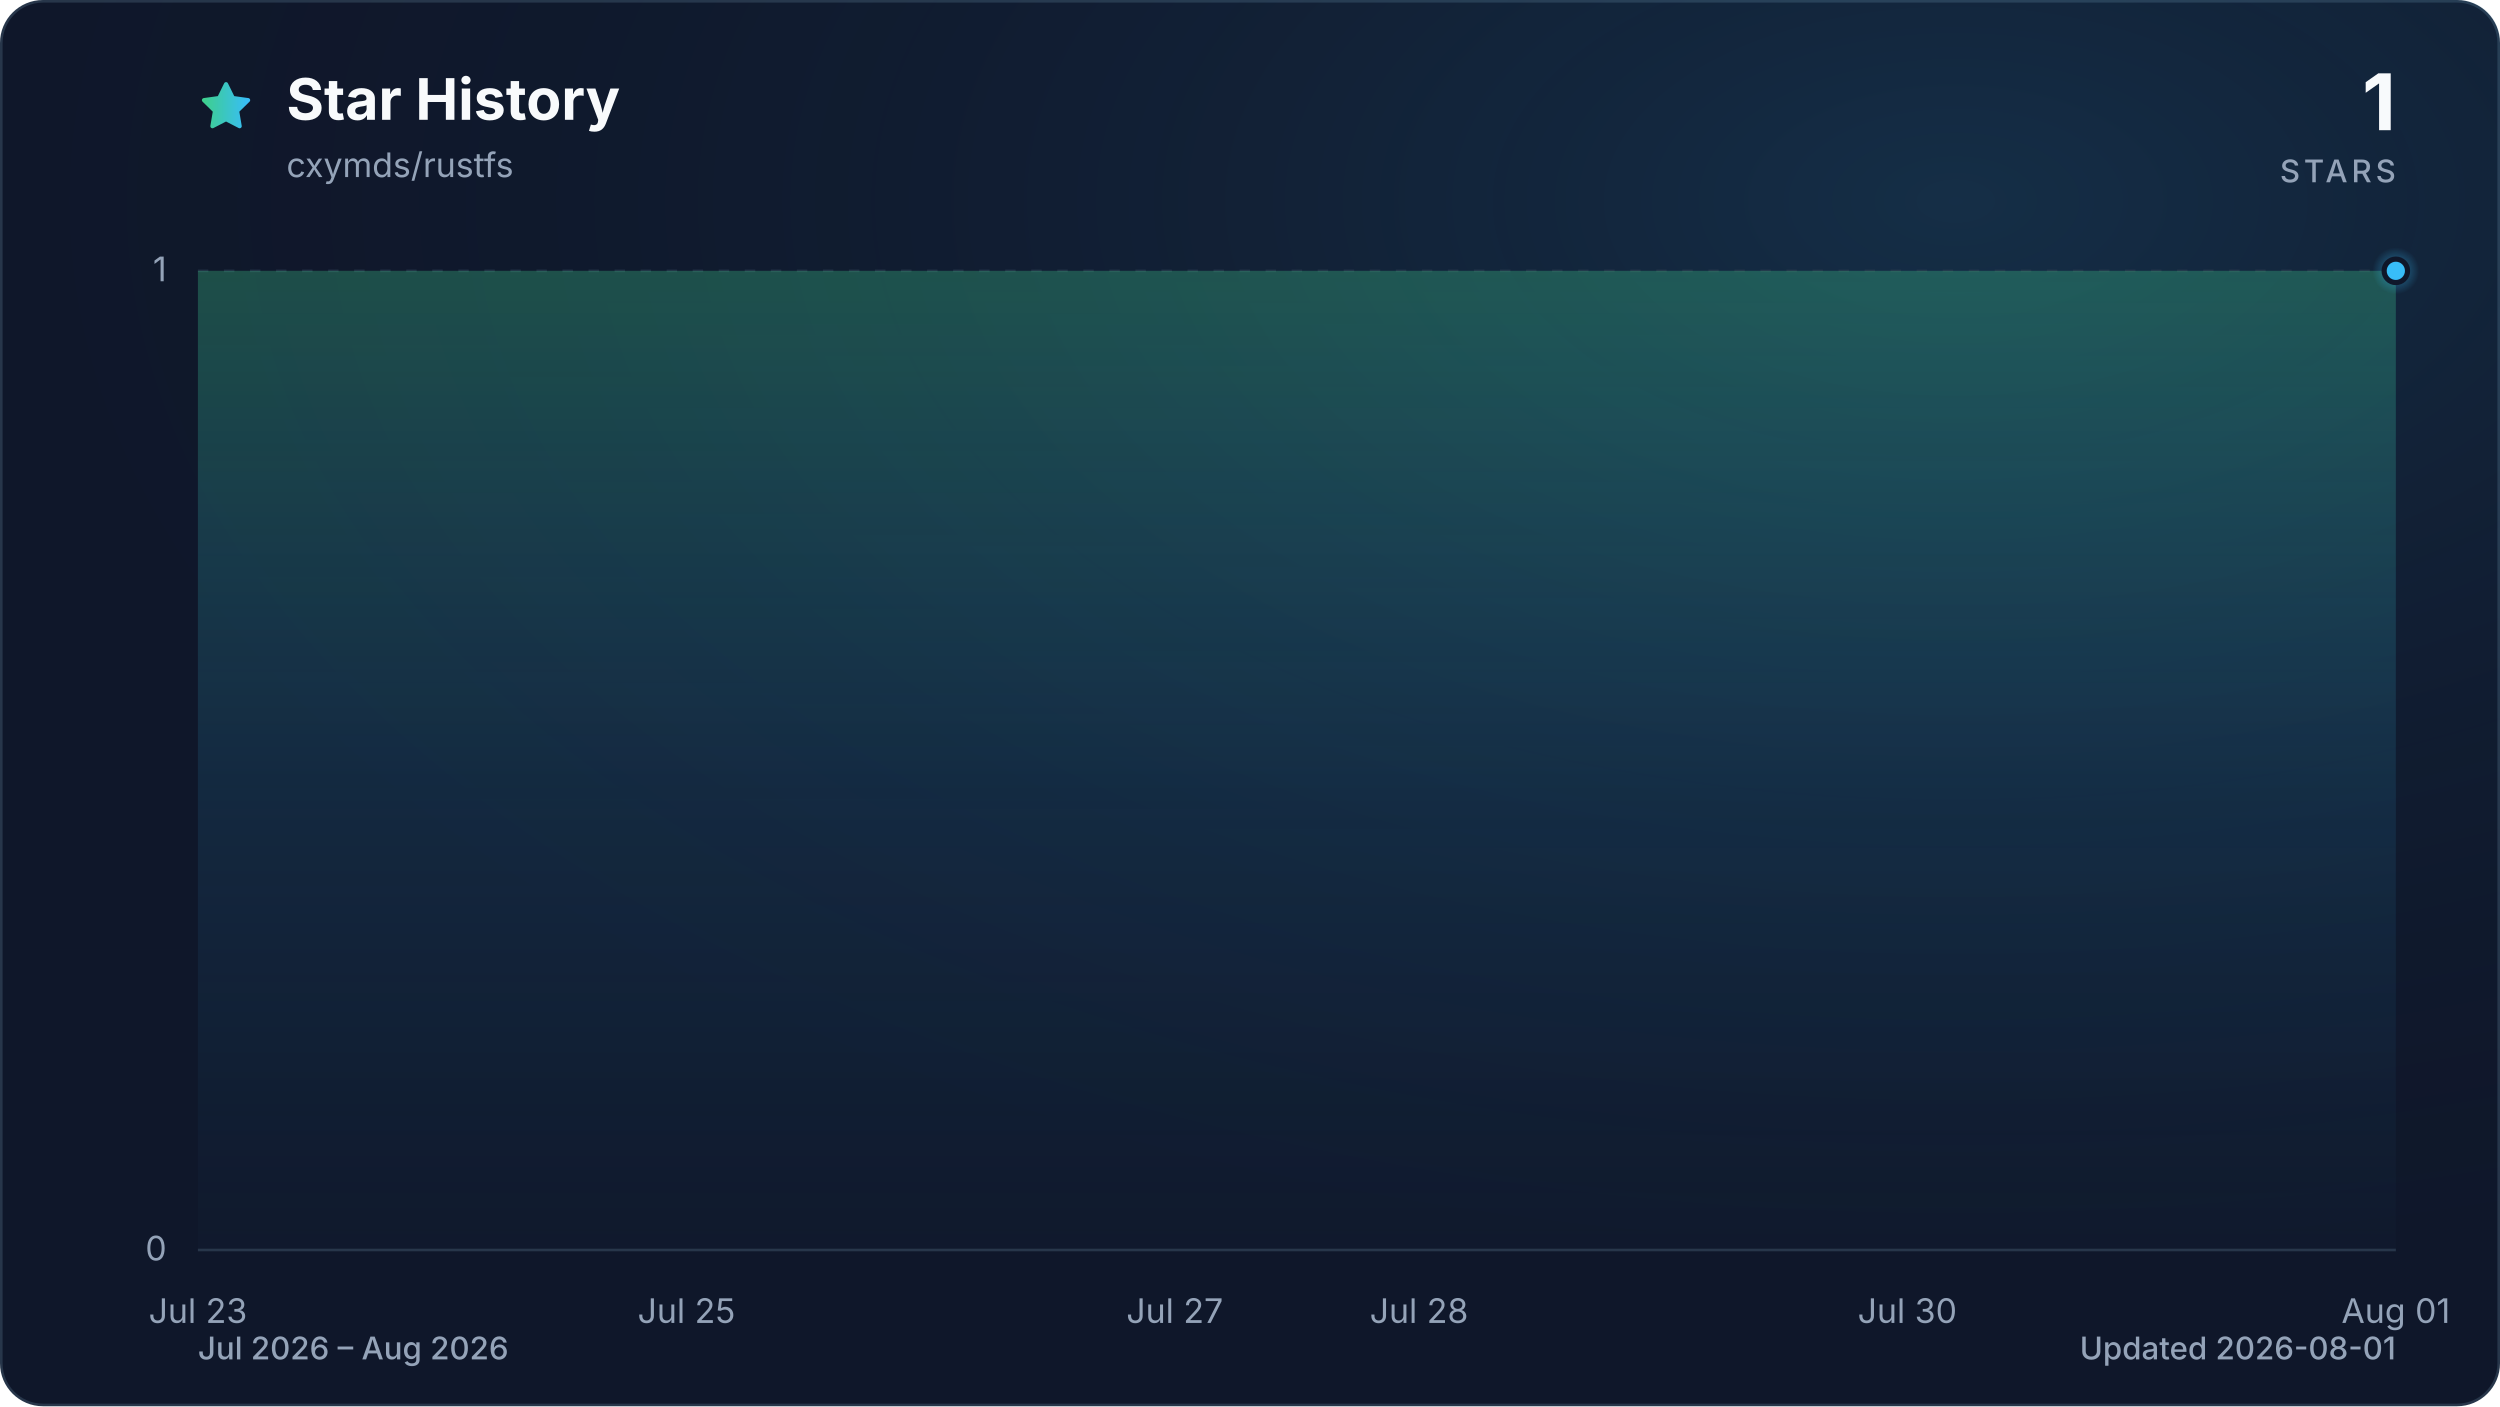
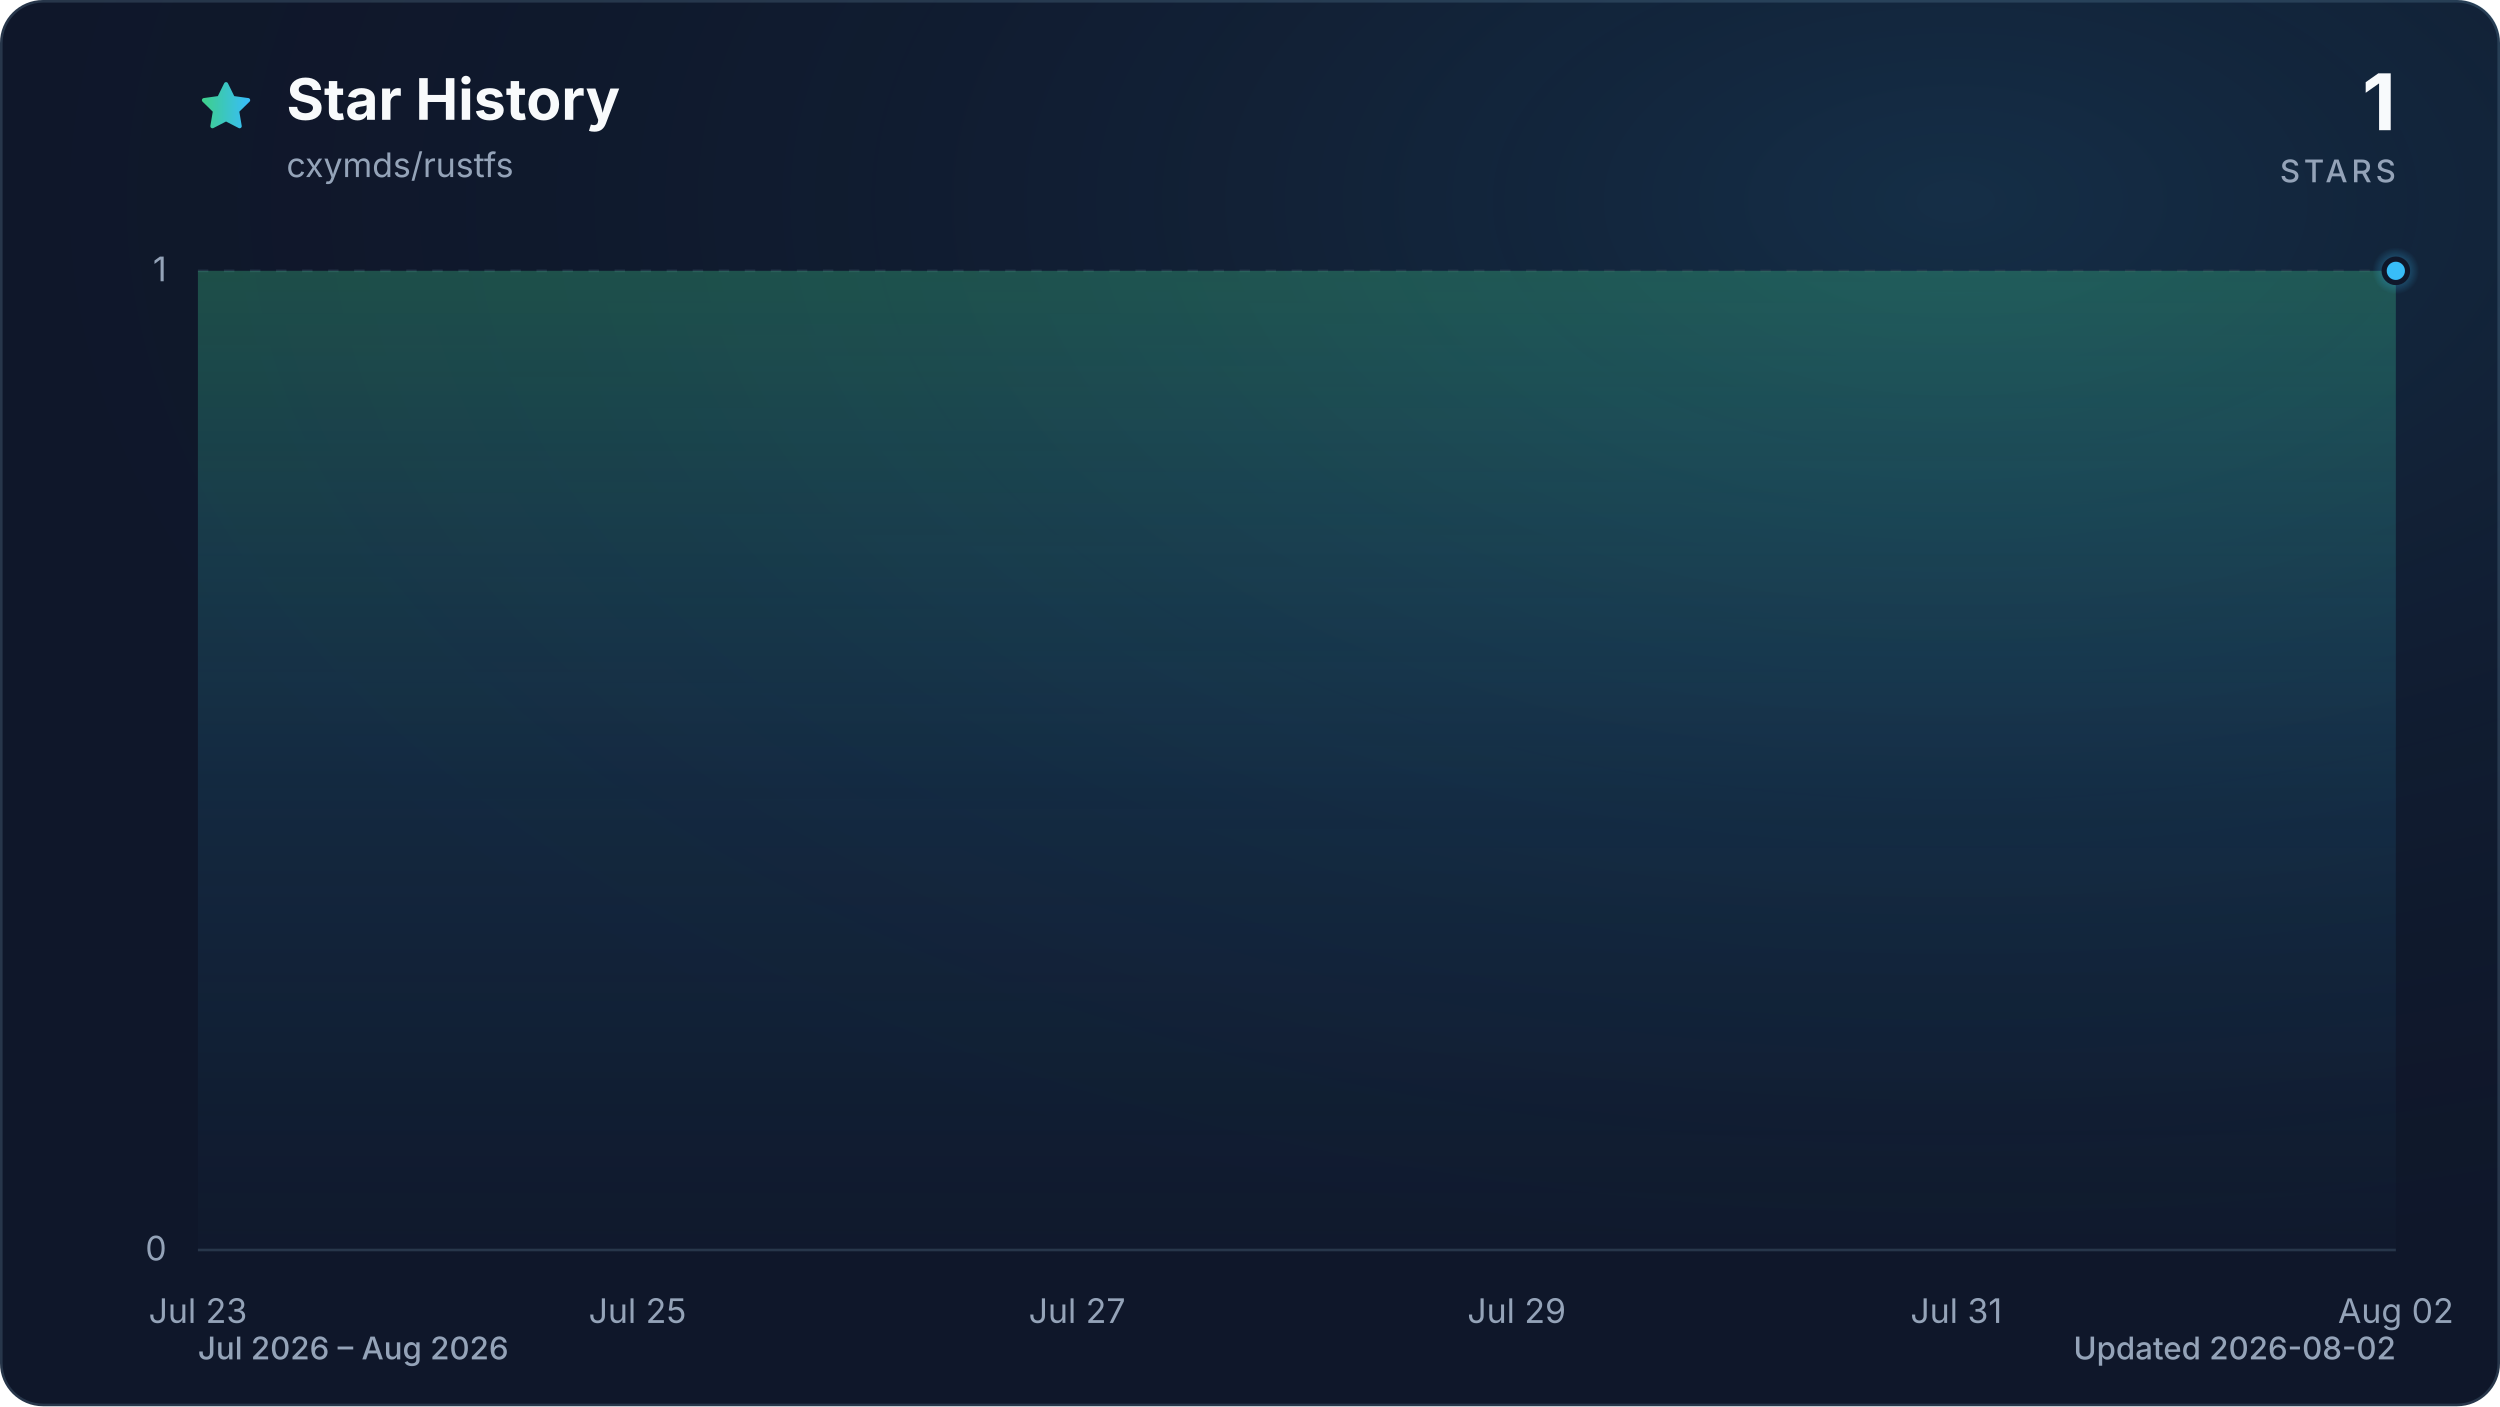
<svg xmlns="http://www.w3.org/2000/svg" viewBox="0 0 960 540" role="img" aria-labelledby="title description" data-style="gradient" data-variant="glow" data-animated="true">
  <defs>
    <linearGradient id="trend" x1="0" y1="0" x2="1" y2="0">
      <stop offset="0%" stop-color="#3ecf8e" />
      <stop offset="100%" stop-color="#38bdf8" />
    </linearGradient>
    <linearGradient id="area" x1="0" y1="0" x2="0" y2="1">
      <stop offset="0%" stop-color="#3ecf8e" stop-opacity="0.30" />
      <stop offset="55%" stop-color="#38bdf8" stop-opacity="0.10" />
      <stop offset="100%" stop-color="#38bdf8" stop-opacity="0.01" />
    </linearGradient>
    <radialGradient id="marker-halo" cx="50%" cy="50%" r="50%">
      <stop offset="0%" stop-color="#38bdf8" stop-opacity="0.55" />
      <stop offset="100%" stop-color="#38bdf8" stop-opacity="0" />
    </radialGradient>
    <radialGradient id="surface-glow" cx="78%" cy="14%" r="80%">
      <stop offset="0%" stop-color="#38bdf8" stop-opacity="0.14" />
      <stop offset="100%" stop-color="#0f172a" stop-opacity="0" />
    </radialGradient>
    <filter id="trend-glow" x="-20%" y="-20%" width="140%" height="140%">
      <feGaussianBlur stdDeviation="7" />
    </filter>
  </defs>
  <style>
.trend-enter{transform-box:fill-box;transform-origin:center;animation:trend-enter 520ms cubic-bezier(0.16,1,0.3,1)}
.marker-enter{transform-box:fill-box;transform-origin:center;animation:marker-enter 320ms cubic-bezier(0.16,1,0.3,1) 200ms both}
.marker-pulse{transform-box:fill-box;transform-origin:center;animation:marker-pulse 2.6s ease-out infinite}
@keyframes trend-enter{from{opacity:.35;transform:translateY(10px)}to{opacity:1;transform:translateY(0)}}
@keyframes marker-enter{from{opacity:0;transform:scale(.4)}to{opacity:1;transform:scale(1)}}
@keyframes marker-pulse{0%{opacity:.5;transform:scale(.7)}70%,100%{opacity:0;transform:scale(2.1)}}
@media (prefers-reduced-motion:reduce){.trend-enter,.marker-enter,.marker-pulse{animation:none!important}}
@media (prefers-reduced-motion:reduce){.marker-pulse{opacity:0}}
</style>
  <rect x="0.5" y="0.5" width="959" height="539" fill="#0f172a" stroke="#27364a" stroke-width="1" rx="16" />
  <rect width="960" height="540" fill="url(#surface-glow)" rx="16" />
  <path d="M12 2.6l2.9 5.9 6.5.9-4.7 4.6 1.1 6.5-5.8-3-5.8 3 1.1-6.5-4.7-4.6 6.5-.9L12 2.6Z" transform="translate(76 30) scale(.9)" fill="url(#trend)" stroke="url(#trend)" stroke-width="1.8" stroke-linejoin="round" aria-hidden="true" />
  <text x="110" y="46" fill="#f8fafc" font-family="ui-sans-serif, system-ui, -apple-system, BlinkMacSystemFont, 'Segoe UI', sans-serif" font-size="22" font-weight="700">Star History</text>
  <text x="110" y="68" fill="#94a3b8" font-family="ui-sans-serif, system-ui, -apple-system, BlinkMacSystemFont, 'Segoe UI', sans-serif" font-size="13">cxymds/rustfs</text>
  <text x="920" y="50" fill="#f8fafc" font-family="ui-sans-serif, system-ui, -apple-system, BlinkMacSystemFont, 'Segoe UI', sans-serif" font-size="30" font-weight="700" text-anchor="end">1</text>
  <text x="920" y="70" fill="#94a3b8" font-family="ui-sans-serif, system-ui, -apple-system, BlinkMacSystemFont, 'Segoe UI', sans-serif" font-size="12" font-weight="500" letter-spacing="1.5" text-anchor="end">STARS</text>
  <line x1="76" y1="480.0" x2="920" y2="480.0" stroke="#27364a" stroke-width="1" stroke-dasharray="0" opacity="1" />
  <text x="64" y="484.0" fill="#94a3b8" font-family="ui-sans-serif, system-ui, -apple-system, BlinkMacSystemFont, 'Segoe UI', sans-serif" font-size="13" text-anchor="end">0</text>
  <line x1="76" y1="104.0" x2="920" y2="104.0" stroke="#27364a" stroke-width="1" stroke-dasharray="4 6" opacity="0.7" />
  <text x="64" y="108.0" fill="#94a3b8" font-family="ui-sans-serif, system-ui, -apple-system, BlinkMacSystemFont, 'Segoe UI', sans-serif" font-size="13" text-anchor="end">1</text>
  <text x="76.0" y="508" fill="#94a3b8" font-family="ui-sans-serif, system-ui, -apple-system, BlinkMacSystemFont, 'Segoe UI', sans-serif" font-size="13" text-anchor="middle">Jul 23</text>
-   <text x="263.6" y="508" fill="#94a3b8" font-family="ui-sans-serif, system-ui, -apple-system, BlinkMacSystemFont, 'Segoe UI', sans-serif" font-size="13" text-anchor="middle">Jul 25</text>
-   <text x="451.1" y="508" fill="#94a3b8" font-family="ui-sans-serif, system-ui, -apple-system, BlinkMacSystemFont, 'Segoe UI', sans-serif" font-size="13" text-anchor="middle">Jul 27</text>
-   <text x="544.9" y="508" fill="#94a3b8" font-family="ui-sans-serif, system-ui, -apple-system, BlinkMacSystemFont, 'Segoe UI', sans-serif" font-size="13" text-anchor="middle">Jul 28</text>
-   <text x="732.4" y="508" fill="#94a3b8" font-family="ui-sans-serif, system-ui, -apple-system, BlinkMacSystemFont, 'Segoe UI', sans-serif" font-size="13" text-anchor="middle">Jul 30</text>
-   <text x="920.0" y="508" fill="#94a3b8" font-family="ui-sans-serif, system-ui, -apple-system, BlinkMacSystemFont, 'Segoe UI', sans-serif" font-size="13" text-anchor="middle">Aug 01</text>
+   <text x="244.8" y="508" fill="#94a3b8" font-family="ui-sans-serif, system-ui, -apple-system, BlinkMacSystemFont, 'Segoe UI', sans-serif" font-size="13" text-anchor="middle">Jul 25</text>
+   <text x="413.6" y="508" fill="#94a3b8" font-family="ui-sans-serif, system-ui, -apple-system, BlinkMacSystemFont, 'Segoe UI', sans-serif" font-size="13" text-anchor="middle">Jul 27</text>
+   <text x="582.4" y="508" fill="#94a3b8" font-family="ui-sans-serif, system-ui, -apple-system, BlinkMacSystemFont, 'Segoe UI', sans-serif" font-size="13" text-anchor="middle">Jul 29</text>
+   <text x="751.2" y="508" fill="#94a3b8" font-family="ui-sans-serif, system-ui, -apple-system, BlinkMacSystemFont, 'Segoe UI', sans-serif" font-size="13" text-anchor="middle">Jul 31</text>
+   <text x="920.0" y="508" fill="#94a3b8" font-family="ui-sans-serif, system-ui, -apple-system, BlinkMacSystemFont, 'Segoe UI', sans-serif" font-size="13" text-anchor="middle">Aug 02</text>
  <g class="trend-enter">
-     <path d="M 76.0 104.0 C 107.3 104.0, 138.5 104.0, 169.8 104.0 C 201.0 104.0, 232.3 104.0, 263.6 104.0 C 294.8 104.0, 326.1 104.0, 357.3 104.0 C 388.6 104.0, 419.9 104.0, 451.1 104.0 C 482.4 104.0, 513.6 104.0, 544.9 104.0 C 576.1 104.0, 607.4 104.0, 638.7 104.0 C 669.9 104.0, 701.2 104.0, 732.4 104.0 C 763.7 104.0, 795.0 104.0, 826.2 104.0 C 857.5 104.0, 888.7 104.0, 920.0 104.0 L 920.0 480.0 L 76.0 480.0 Z" fill="url(#area)" />
-     <path d="M 76.0 104.0 C 107.3 104.0, 138.5 104.0, 169.8 104.0 C 201.0 104.0, 232.3 104.0, 263.6 104.0 C 294.8 104.0, 326.1 104.0, 357.3 104.0 C 388.6 104.0, 419.9 104.0, 451.1 104.0 C 482.4 104.0, 513.6 104.0, 544.9 104.0 C 576.1 104.0, 607.4 104.0, 638.7 104.0 C 669.9 104.0, 701.2 104.0, 732.4 104.0 C 763.7 104.0, 795.0 104.0, 826.2 104.0 C 857.5 104.0, 888.7 104.0, 920.0 104.0" fill="none" stroke="url(#trend)" stroke-width="12" stroke-linecap="round" stroke-linejoin="round" opacity="0.16" filter="url(#trend-glow)" />
-     <path d="M 76.0 104.0 C 107.3 104.0, 138.5 104.0, 169.8 104.0 C 201.0 104.0, 232.3 104.0, 263.6 104.0 C 294.8 104.0, 326.1 104.0, 357.3 104.0 C 388.6 104.0, 419.9 104.0, 451.1 104.0 C 482.4 104.0, 513.6 104.0, 544.9 104.0 C 576.1 104.0, 607.4 104.0, 638.7 104.0 C 669.9 104.0, 701.2 104.0, 732.4 104.0 C 763.7 104.0, 795.0 104.0, 826.2 104.0 C 857.5 104.0, 888.7 104.0, 920.0 104.0" fill="none" stroke="url(#trend)" stroke-width="3" stroke-linecap="round" stroke-linejoin="round" />
+     <path d="M 76.0 104.0 C 104.1 104.0, 132.3 104.0, 160.4 104.0 C 188.5 104.0, 216.7 104.0, 244.8 104.0 C 272.9 104.0, 301.1 104.0, 329.2 104.0 C 357.3 104.0, 385.5 104.0, 413.6 104.0 C 441.7 104.0, 469.9 104.0, 498.0 104.0 C 526.1 104.0, 554.3 104.0, 582.4 104.0 C 610.5 104.0, 638.7 104.0, 666.8 104.0 C 694.9 104.0, 723.1 104.0, 751.2 104.0 C 779.3 104.0, 807.5 104.0, 835.6 104.0 C 863.7 104.0, 891.9 104.0, 920.0 104.0 L 920.0 480.0 L 76.0 480.0 Z" fill="url(#area)" />
+     <path d="M 76.0 104.0 C 104.1 104.0, 132.3 104.0, 160.4 104.0 C 188.5 104.0, 216.7 104.0, 244.8 104.0 C 272.9 104.0, 301.1 104.0, 329.2 104.0 C 357.3 104.0, 385.5 104.0, 413.6 104.0 C 441.7 104.0, 469.9 104.0, 498.0 104.0 C 526.1 104.0, 554.3 104.0, 582.4 104.0 C 610.5 104.0, 638.7 104.0, 666.8 104.0 C 694.9 104.0, 723.1 104.0, 751.2 104.0 C 779.3 104.0, 807.5 104.0, 835.6 104.0 C 863.7 104.0, 891.9 104.0, 920.0 104.0" fill="none" stroke="url(#trend)" stroke-width="12" stroke-linecap="round" stroke-linejoin="round" opacity="0.16" filter="url(#trend-glow)" />
+     <path d="M 76.0 104.0 C 104.1 104.0, 132.3 104.0, 160.4 104.0 C 188.5 104.0, 216.7 104.0, 244.8 104.0 C 272.9 104.0, 301.1 104.0, 329.2 104.0 C 357.3 104.0, 385.5 104.0, 413.6 104.0 C 441.7 104.0, 469.9 104.0, 498.0 104.0 C 526.1 104.0, 554.3 104.0, 582.4 104.0 C 610.5 104.0, 638.7 104.0, 666.8 104.0 C 694.9 104.0, 723.1 104.0, 751.2 104.0 C 779.3 104.0, 807.5 104.0, 835.6 104.0 C 863.7 104.0, 891.9 104.0, 920.0 104.0" fill="none" stroke="url(#trend)" stroke-width="3" stroke-linecap="round" stroke-linejoin="round" />
  </g>
  <g class="marker-enter">
    <circle class="marker-pulse" cx="920.0" cy="104.0" r="9" fill="url(#marker-halo)" />
    <circle cx="920.0" cy="104.0" r="4.5" fill="#38bdf8" stroke="#0f172a" stroke-width="2" />
  </g>
  <text x="76" y="522" fill="#94a3b8" font-family="ui-sans-serif, system-ui, -apple-system, BlinkMacSystemFont, 'Segoe UI', sans-serif" font-size="12" font-weight="500">Jul 2026 – Aug 2026</text>
-   <text x="920" y="522" fill="#94a3b8" font-family="ui-sans-serif, system-ui, -apple-system, BlinkMacSystemFont, 'Segoe UI', sans-serif" font-size="12" font-weight="500" text-anchor="end">Updated 2026-08-01</text>
+   <text x="920" y="522" fill="#94a3b8" font-family="ui-sans-serif, system-ui, -apple-system, BlinkMacSystemFont, 'Segoe UI', sans-serif" font-size="12" font-weight="500" text-anchor="end">Updated 2026-08-02</text>
</svg>
